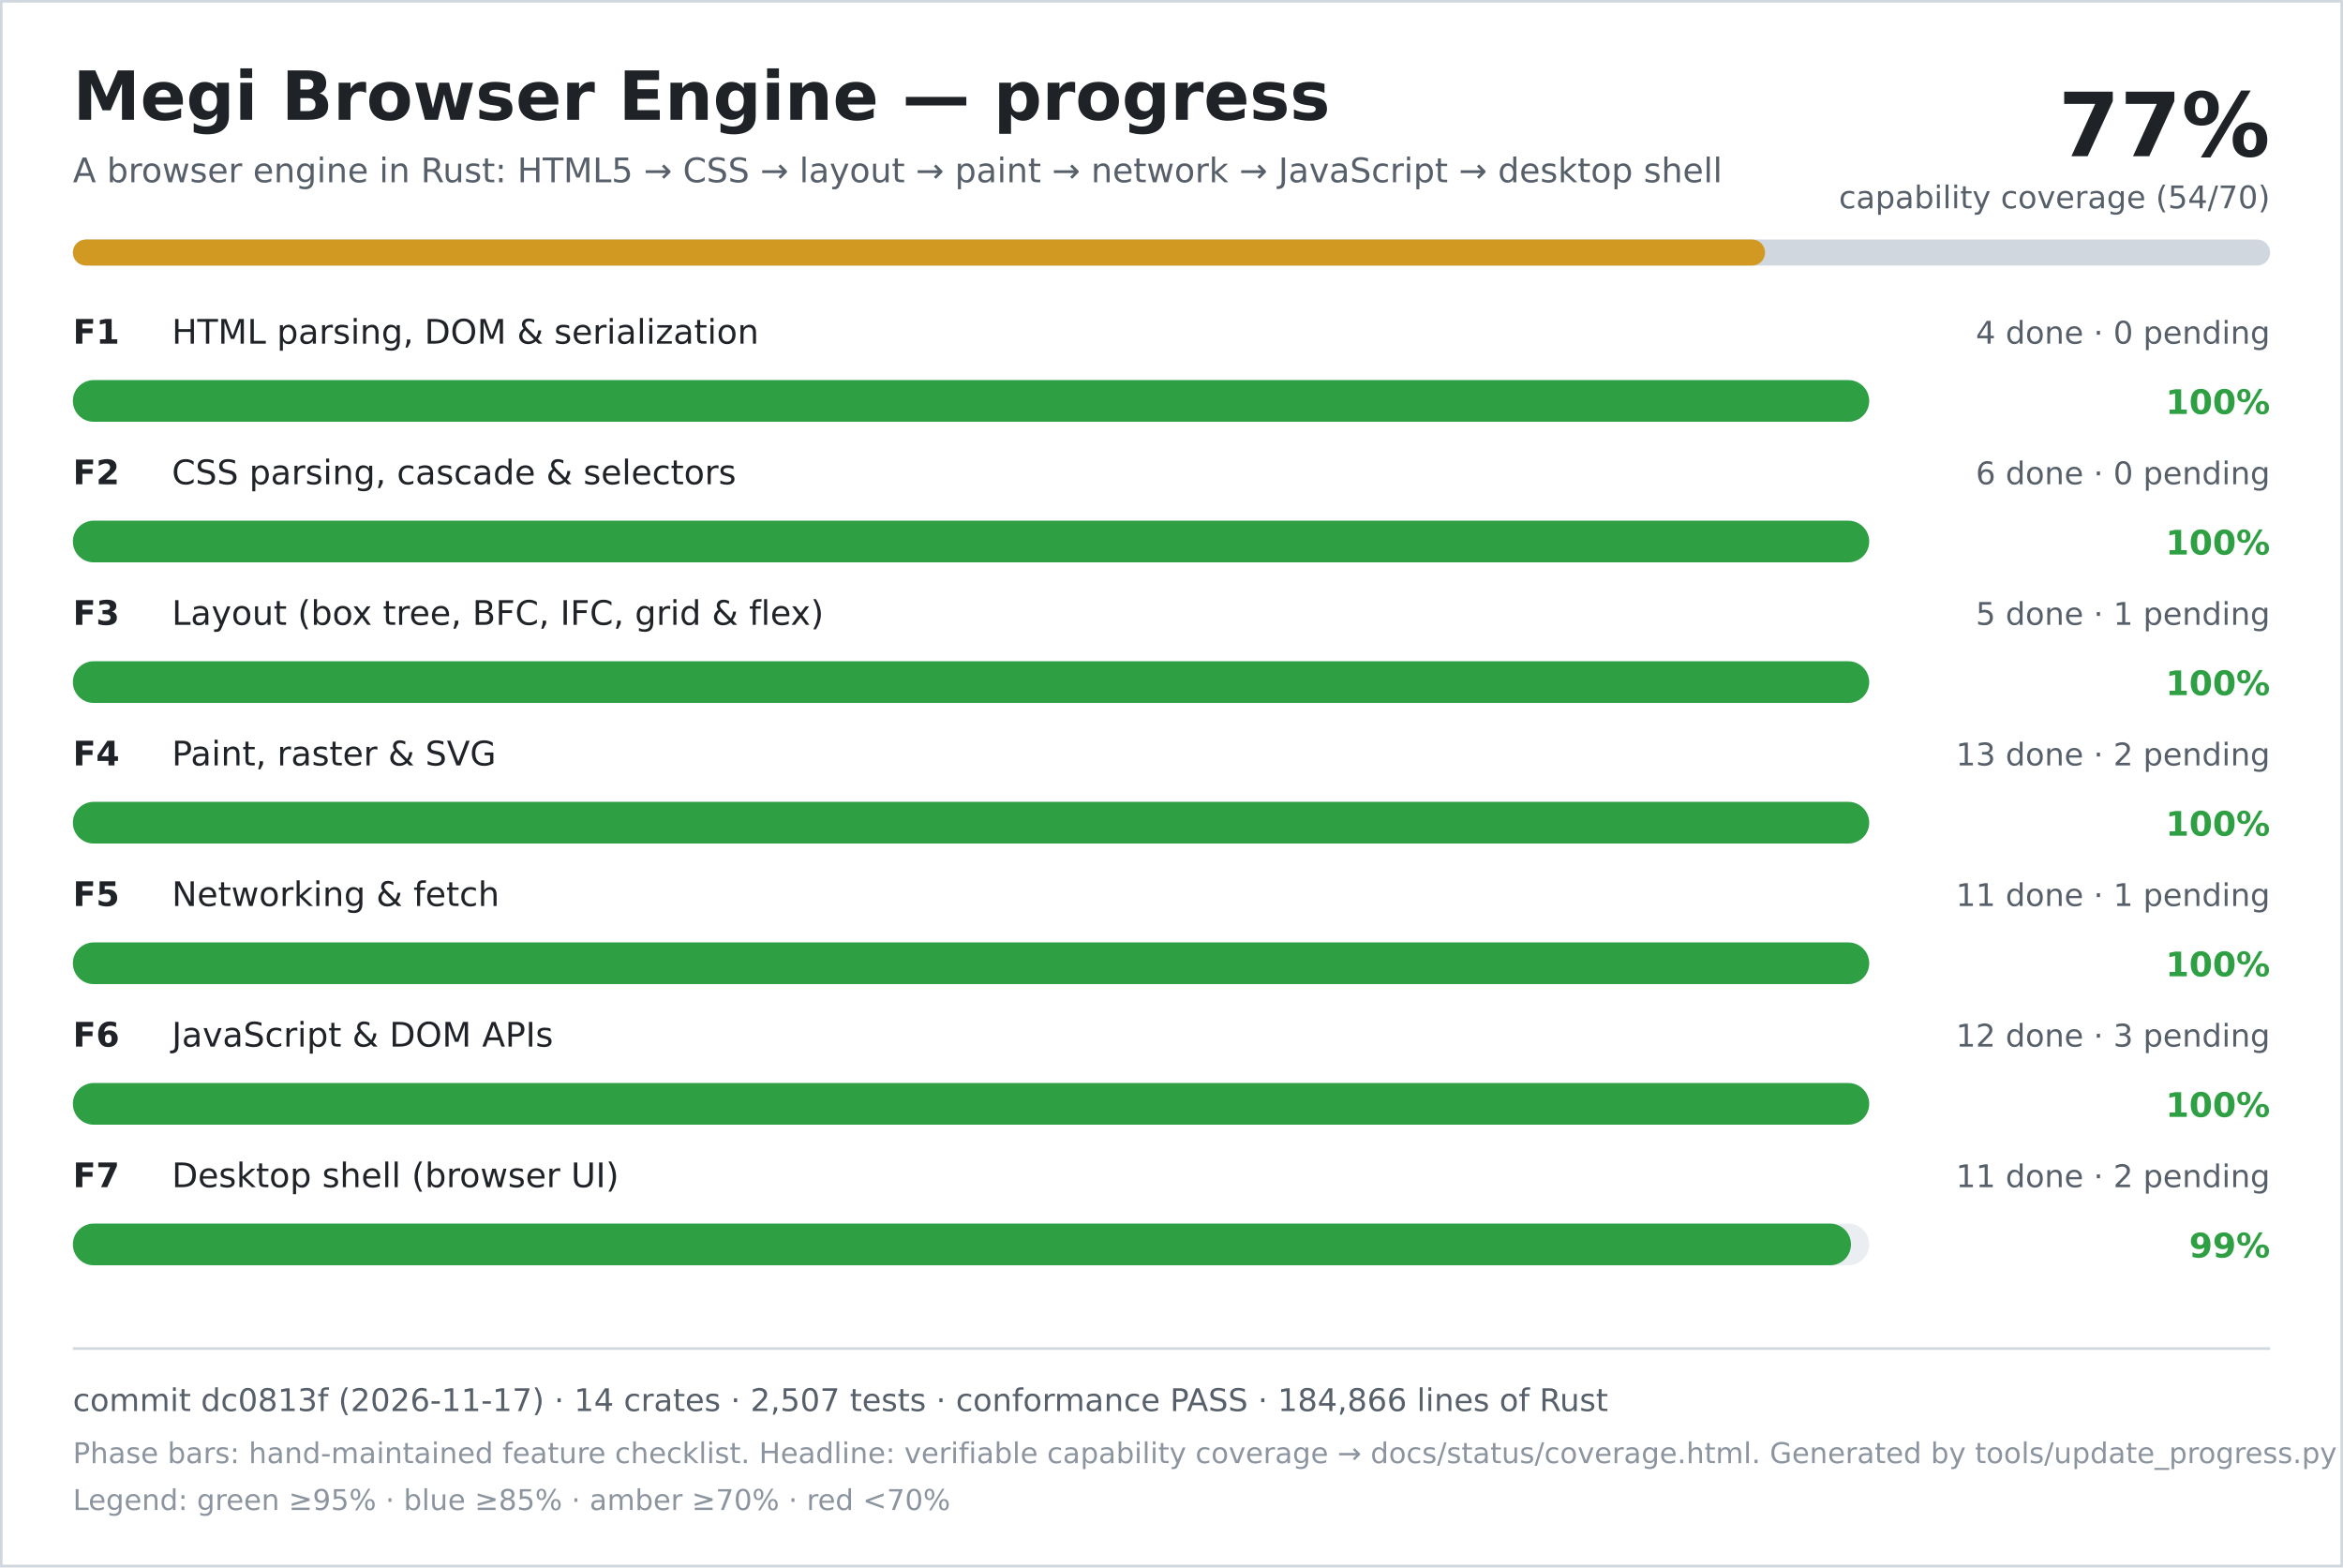
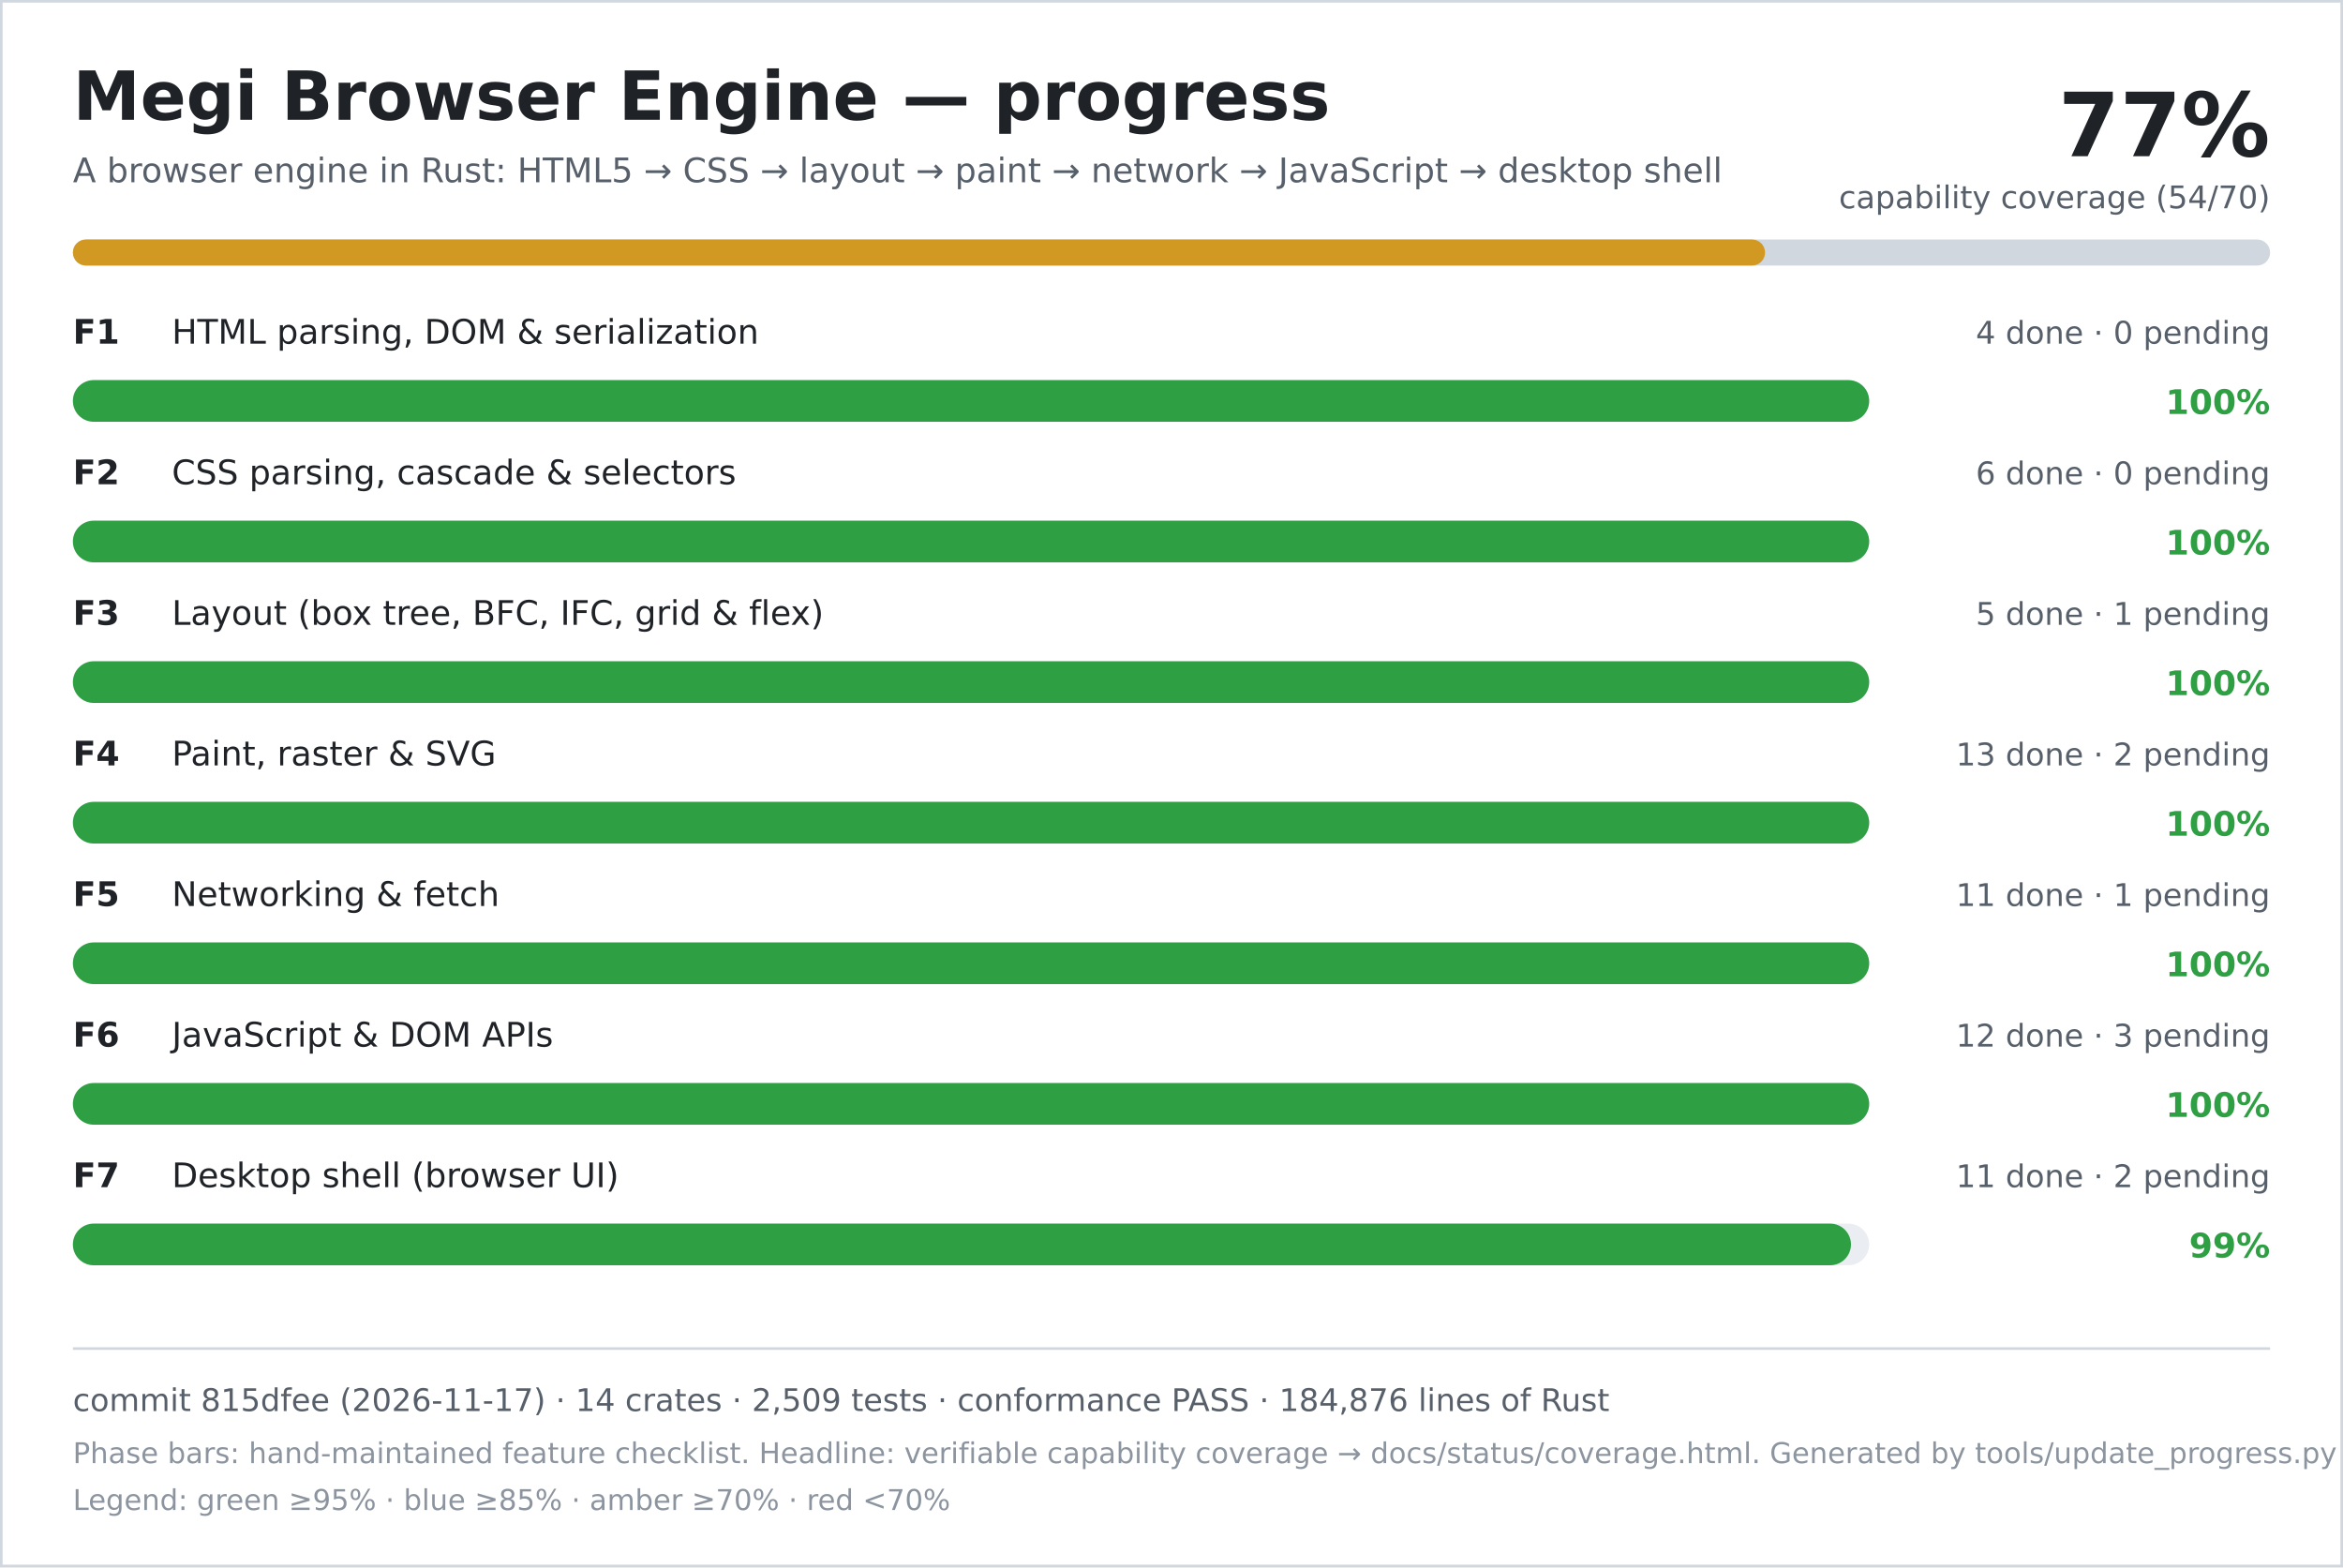
<svg xmlns="http://www.w3.org/2000/svg" width="900" height="602" viewBox="0 0 900 602" role="img" aria-labelledby="title desc">
  <rect width="900" height="602" fill="#ffffff" />
  <rect x="0.5" y="0.5" width="899" height="601" fill="none" stroke="#d0d7de" />
  <text x="28" y="46" font-family="DejaVu Sans, Verdana, sans-serif" font-size="26" font-weight="700" fill="#1f2328">Megi Browser Engine — progress</text>
  <text x="28" y="70" font-family="DejaVu Sans, Verdana, sans-serif" font-size="13" fill="#57606a">A browser engine in Rust: HTML5 → CSS → layout → paint → network → JavaScript → desktop shell</text>
  <text x="872" y="60" text-anchor="end" font-family="DejaVu Sans, Verdana, sans-serif" font-size="34" font-weight="700" fill="#1f2328">77%</text>
  <text x="872" y="80" text-anchor="end" font-family="DejaVu Sans, Verdana, sans-serif" font-size="12" fill="#57606a">capability coverage (54/70)</text>
  <rect x="28" y="92" width="844" height="10" rx="5" fill="#d0d7de" />
  <rect x="28" y="92" width="650" height="10" rx="5" fill="#d29922" />
  <text x="28" y="132" font-family="DejaVu Sans, Verdana, sans-serif" font-size="13" font-weight="700" fill="#1f2328">F1</text>
  <text x="66" y="132" font-family="DejaVu Sans, Verdana, sans-serif" font-size="13" fill="#1f2328">HTML parsing, DOM &amp; serialization</text>
  <text x="872" y="132" text-anchor="end" font-family="DejaVu Sans, Verdana, sans-serif" font-size="12" fill="#57606a">4 done · 0 pending</text>
  <rect x="28" y="146" width="690" height="16" rx="8" fill="#eaeef2" />
  <rect x="28" y="146" width="690" height="16" rx="8" fill="#2ea043" />
  <text x="872" y="159" text-anchor="end" font-family="DejaVu Sans, Verdana, sans-serif" font-size="13" font-weight="700" fill="#2ea043">100%</text>
  <text x="28" y="186" font-family="DejaVu Sans, Verdana, sans-serif" font-size="13" font-weight="700" fill="#1f2328">F2</text>
  <text x="66" y="186" font-family="DejaVu Sans, Verdana, sans-serif" font-size="13" fill="#1f2328">CSS parsing, cascade &amp; selectors</text>
  <text x="872" y="186" text-anchor="end" font-family="DejaVu Sans, Verdana, sans-serif" font-size="12" fill="#57606a">6 done · 0 pending</text>
  <rect x="28" y="200" width="690" height="16" rx="8" fill="#eaeef2" />
  <rect x="28" y="200" width="690" height="16" rx="8" fill="#2ea043" />
  <text x="872" y="213" text-anchor="end" font-family="DejaVu Sans, Verdana, sans-serif" font-size="13" font-weight="700" fill="#2ea043">100%</text>
  <text x="28" y="240" font-family="DejaVu Sans, Verdana, sans-serif" font-size="13" font-weight="700" fill="#1f2328">F3</text>
  <text x="66" y="240" font-family="DejaVu Sans, Verdana, sans-serif" font-size="13" fill="#1f2328">Layout (box tree, BFC, IFC, grid &amp; flex)</text>
  <text x="872" y="240" text-anchor="end" font-family="DejaVu Sans, Verdana, sans-serif" font-size="12" fill="#57606a">5 done · 1 pending</text>
  <rect x="28" y="254" width="690" height="16" rx="8" fill="#eaeef2" />
  <rect x="28" y="254" width="690" height="16" rx="8" fill="#2ea043" />
  <text x="872" y="267" text-anchor="end" font-family="DejaVu Sans, Verdana, sans-serif" font-size="13" font-weight="700" fill="#2ea043">100%</text>
  <text x="28" y="294" font-family="DejaVu Sans, Verdana, sans-serif" font-size="13" font-weight="700" fill="#1f2328">F4</text>
  <text x="66" y="294" font-family="DejaVu Sans, Verdana, sans-serif" font-size="13" fill="#1f2328">Paint, raster &amp; SVG</text>
  <text x="872" y="294" text-anchor="end" font-family="DejaVu Sans, Verdana, sans-serif" font-size="12" fill="#57606a">13 done · 2 pending</text>
  <rect x="28" y="308" width="690" height="16" rx="8" fill="#eaeef2" />
  <rect x="28" y="308" width="690" height="16" rx="8" fill="#2ea043" />
  <text x="872" y="321" text-anchor="end" font-family="DejaVu Sans, Verdana, sans-serif" font-size="13" font-weight="700" fill="#2ea043">100%</text>
  <text x="28" y="348" font-family="DejaVu Sans, Verdana, sans-serif" font-size="13" font-weight="700" fill="#1f2328">F5</text>
  <text x="66" y="348" font-family="DejaVu Sans, Verdana, sans-serif" font-size="13" fill="#1f2328">Networking &amp; fetch</text>
  <text x="872" y="348" text-anchor="end" font-family="DejaVu Sans, Verdana, sans-serif" font-size="12" fill="#57606a">11 done · 1 pending</text>
  <rect x="28" y="362" width="690" height="16" rx="8" fill="#eaeef2" />
  <rect x="28" y="362" width="690" height="16" rx="8" fill="#2ea043" />
  <text x="872" y="375" text-anchor="end" font-family="DejaVu Sans, Verdana, sans-serif" font-size="13" font-weight="700" fill="#2ea043">100%</text>
  <text x="28" y="402" font-family="DejaVu Sans, Verdana, sans-serif" font-size="13" font-weight="700" fill="#1f2328">F6</text>
  <text x="66" y="402" font-family="DejaVu Sans, Verdana, sans-serif" font-size="13" fill="#1f2328">JavaScript &amp; DOM APIs</text>
  <text x="872" y="402" text-anchor="end" font-family="DejaVu Sans, Verdana, sans-serif" font-size="12" fill="#57606a">12 done · 3 pending</text>
  <rect x="28" y="416" width="690" height="16" rx="8" fill="#eaeef2" />
  <rect x="28" y="416" width="690" height="16" rx="8" fill="#2ea043" />
  <text x="872" y="429" text-anchor="end" font-family="DejaVu Sans, Verdana, sans-serif" font-size="13" font-weight="700" fill="#2ea043">100%</text>
  <text x="28" y="456" font-family="DejaVu Sans, Verdana, sans-serif" font-size="13" font-weight="700" fill="#1f2328">F7</text>
  <text x="66" y="456" font-family="DejaVu Sans, Verdana, sans-serif" font-size="13" fill="#1f2328">Desktop shell (browser UI)</text>
  <text x="872" y="456" text-anchor="end" font-family="DejaVu Sans, Verdana, sans-serif" font-size="12" fill="#57606a">11 done · 2 pending</text>
  <rect x="28" y="470" width="690" height="16" rx="8" fill="#eaeef2" />
  <rect x="28" y="470" width="683" height="16" rx="8" fill="#2ea043" />
  <text x="872" y="483" text-anchor="end" font-family="DejaVu Sans, Verdana, sans-serif" font-size="13" font-weight="700" fill="#2ea043">99%</text>
  <line x1="28" y1="518" x2="872" y2="518" stroke="#d0d7de" />
-   <text x="28" y="542" font-family="DejaVu Sans, Verdana, sans-serif" font-size="12" fill="#57606a">commit dc0813f (2026-11-17) · 14 crates · 2,507 tests · conformance PASS · 184,866 lines of Rust</text>
+   <text x="28" y="542" font-family="DejaVu Sans, Verdana, sans-serif" font-size="12" fill="#57606a">commit 815dfee (2026-11-17) · 14 crates · 2,509 tests · conformance PASS · 184,876 lines of Rust</text>
  <text x="28" y="562" font-family="DejaVu Sans, Verdana, sans-serif" font-size="11" fill="#8c959f">Phase bars: hand-maintained feature checklist. Headline: verifiable capability coverage → docs/status/coverage.html. Generated by tools/update_progress.py — do not edit.</text>
  <text x="28" y="580" font-family="DejaVu Sans, Verdana, sans-serif" font-size="11" fill="#8c959f">Legend: green ≥95% · blue ≥85% · amber ≥70% · red &lt;70%</text>
</svg>
